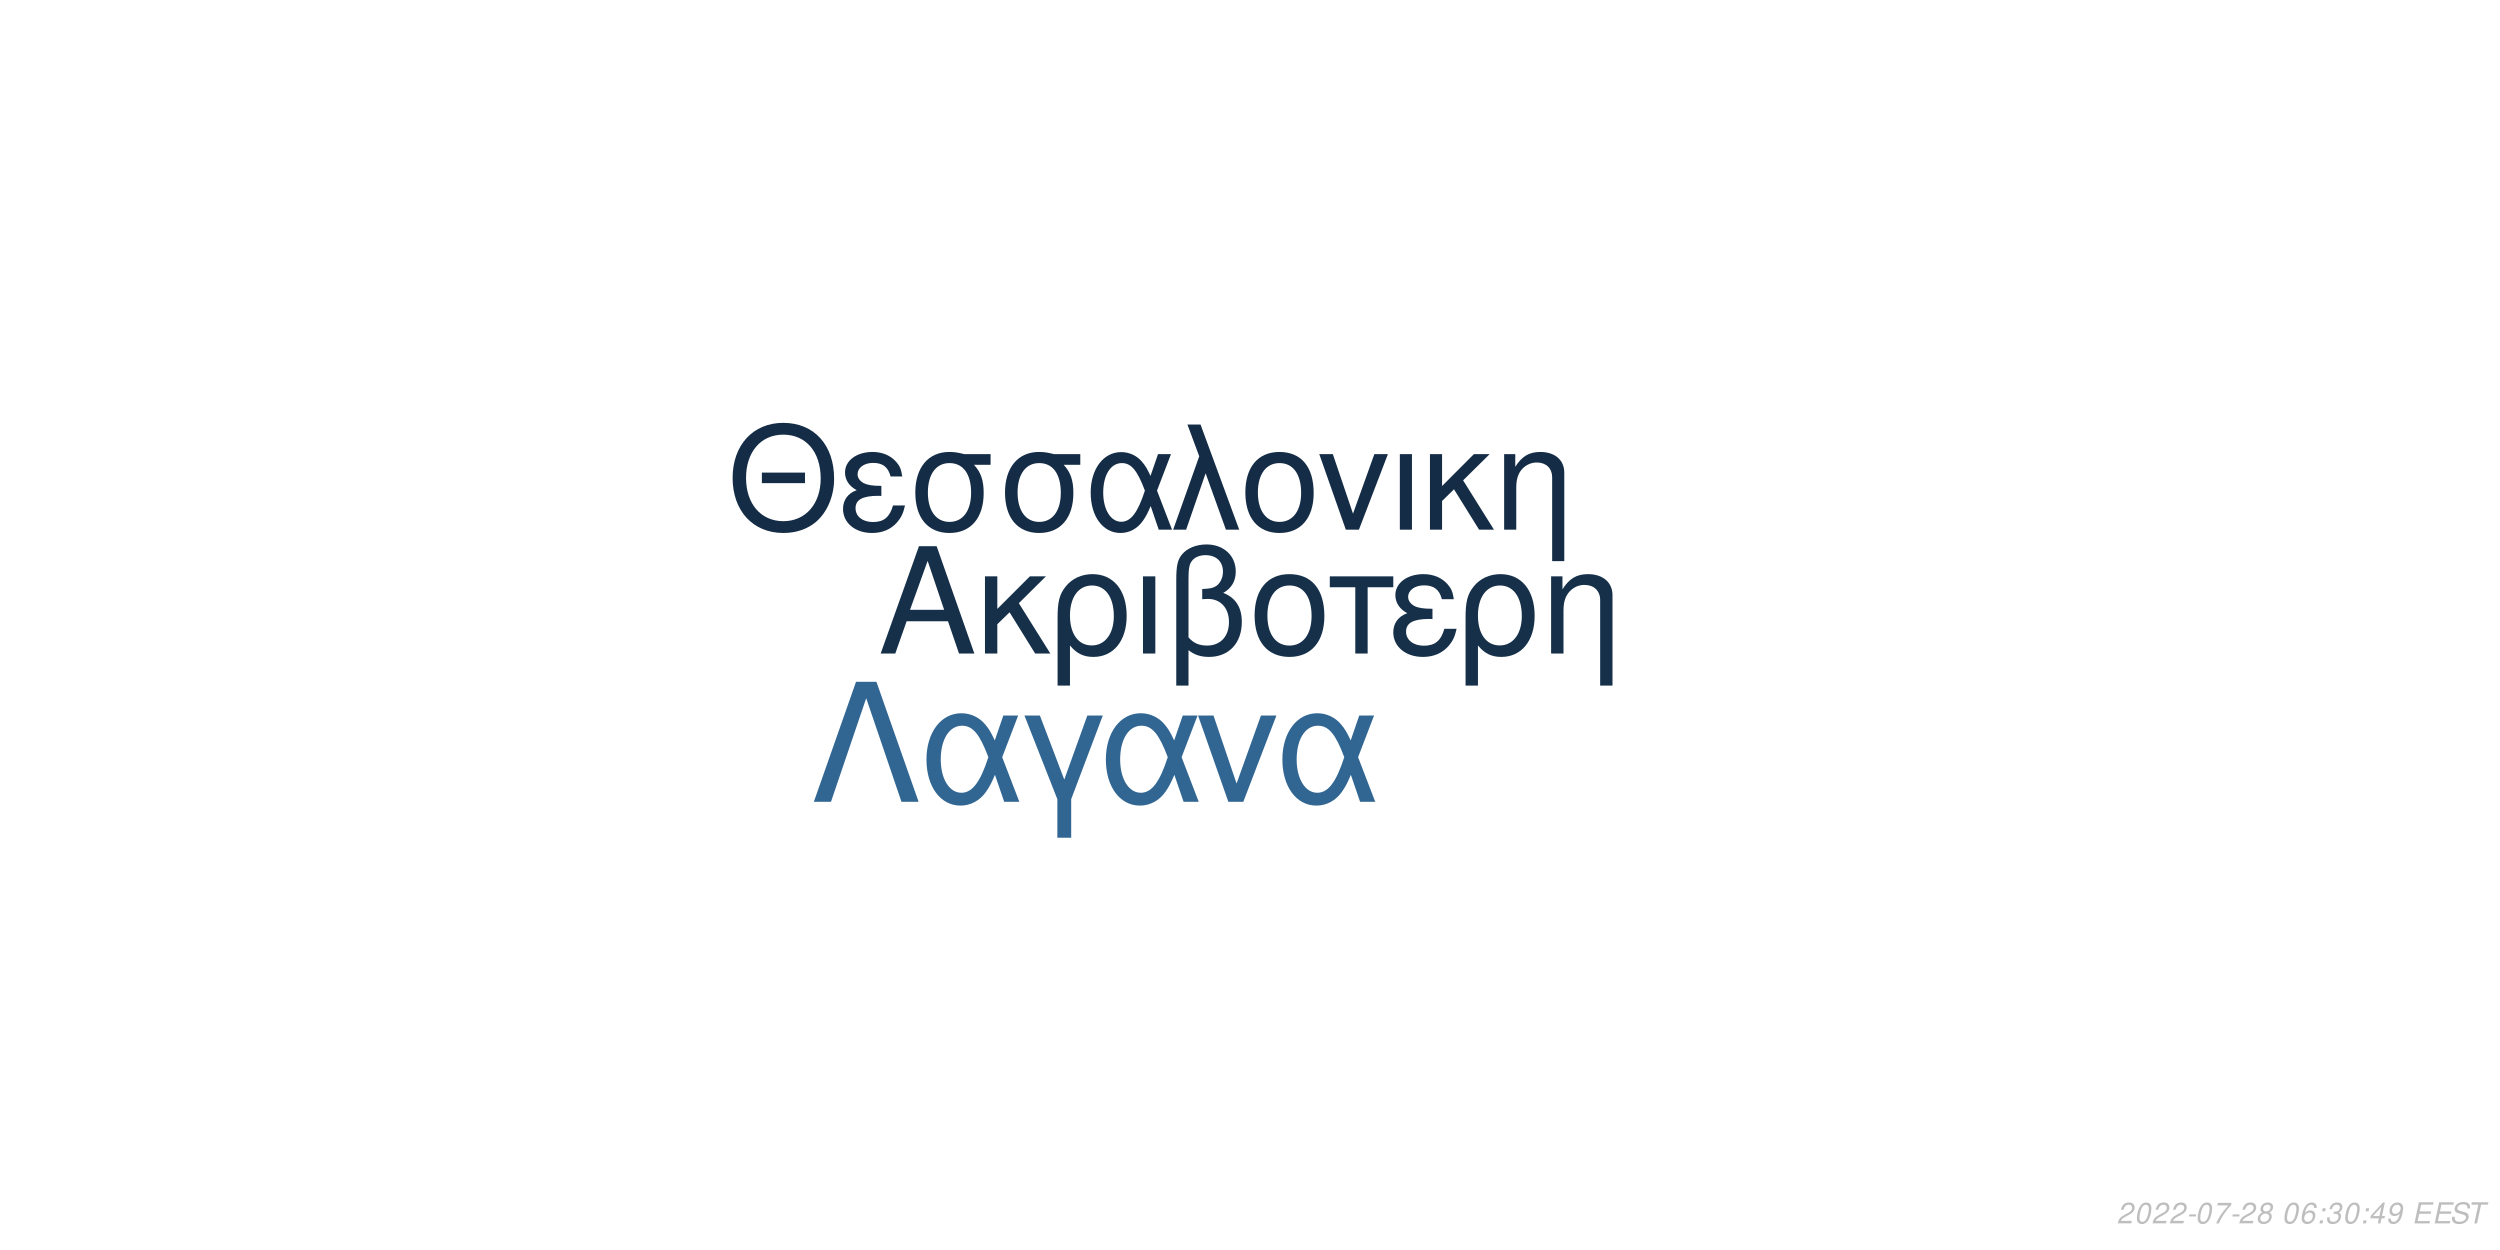
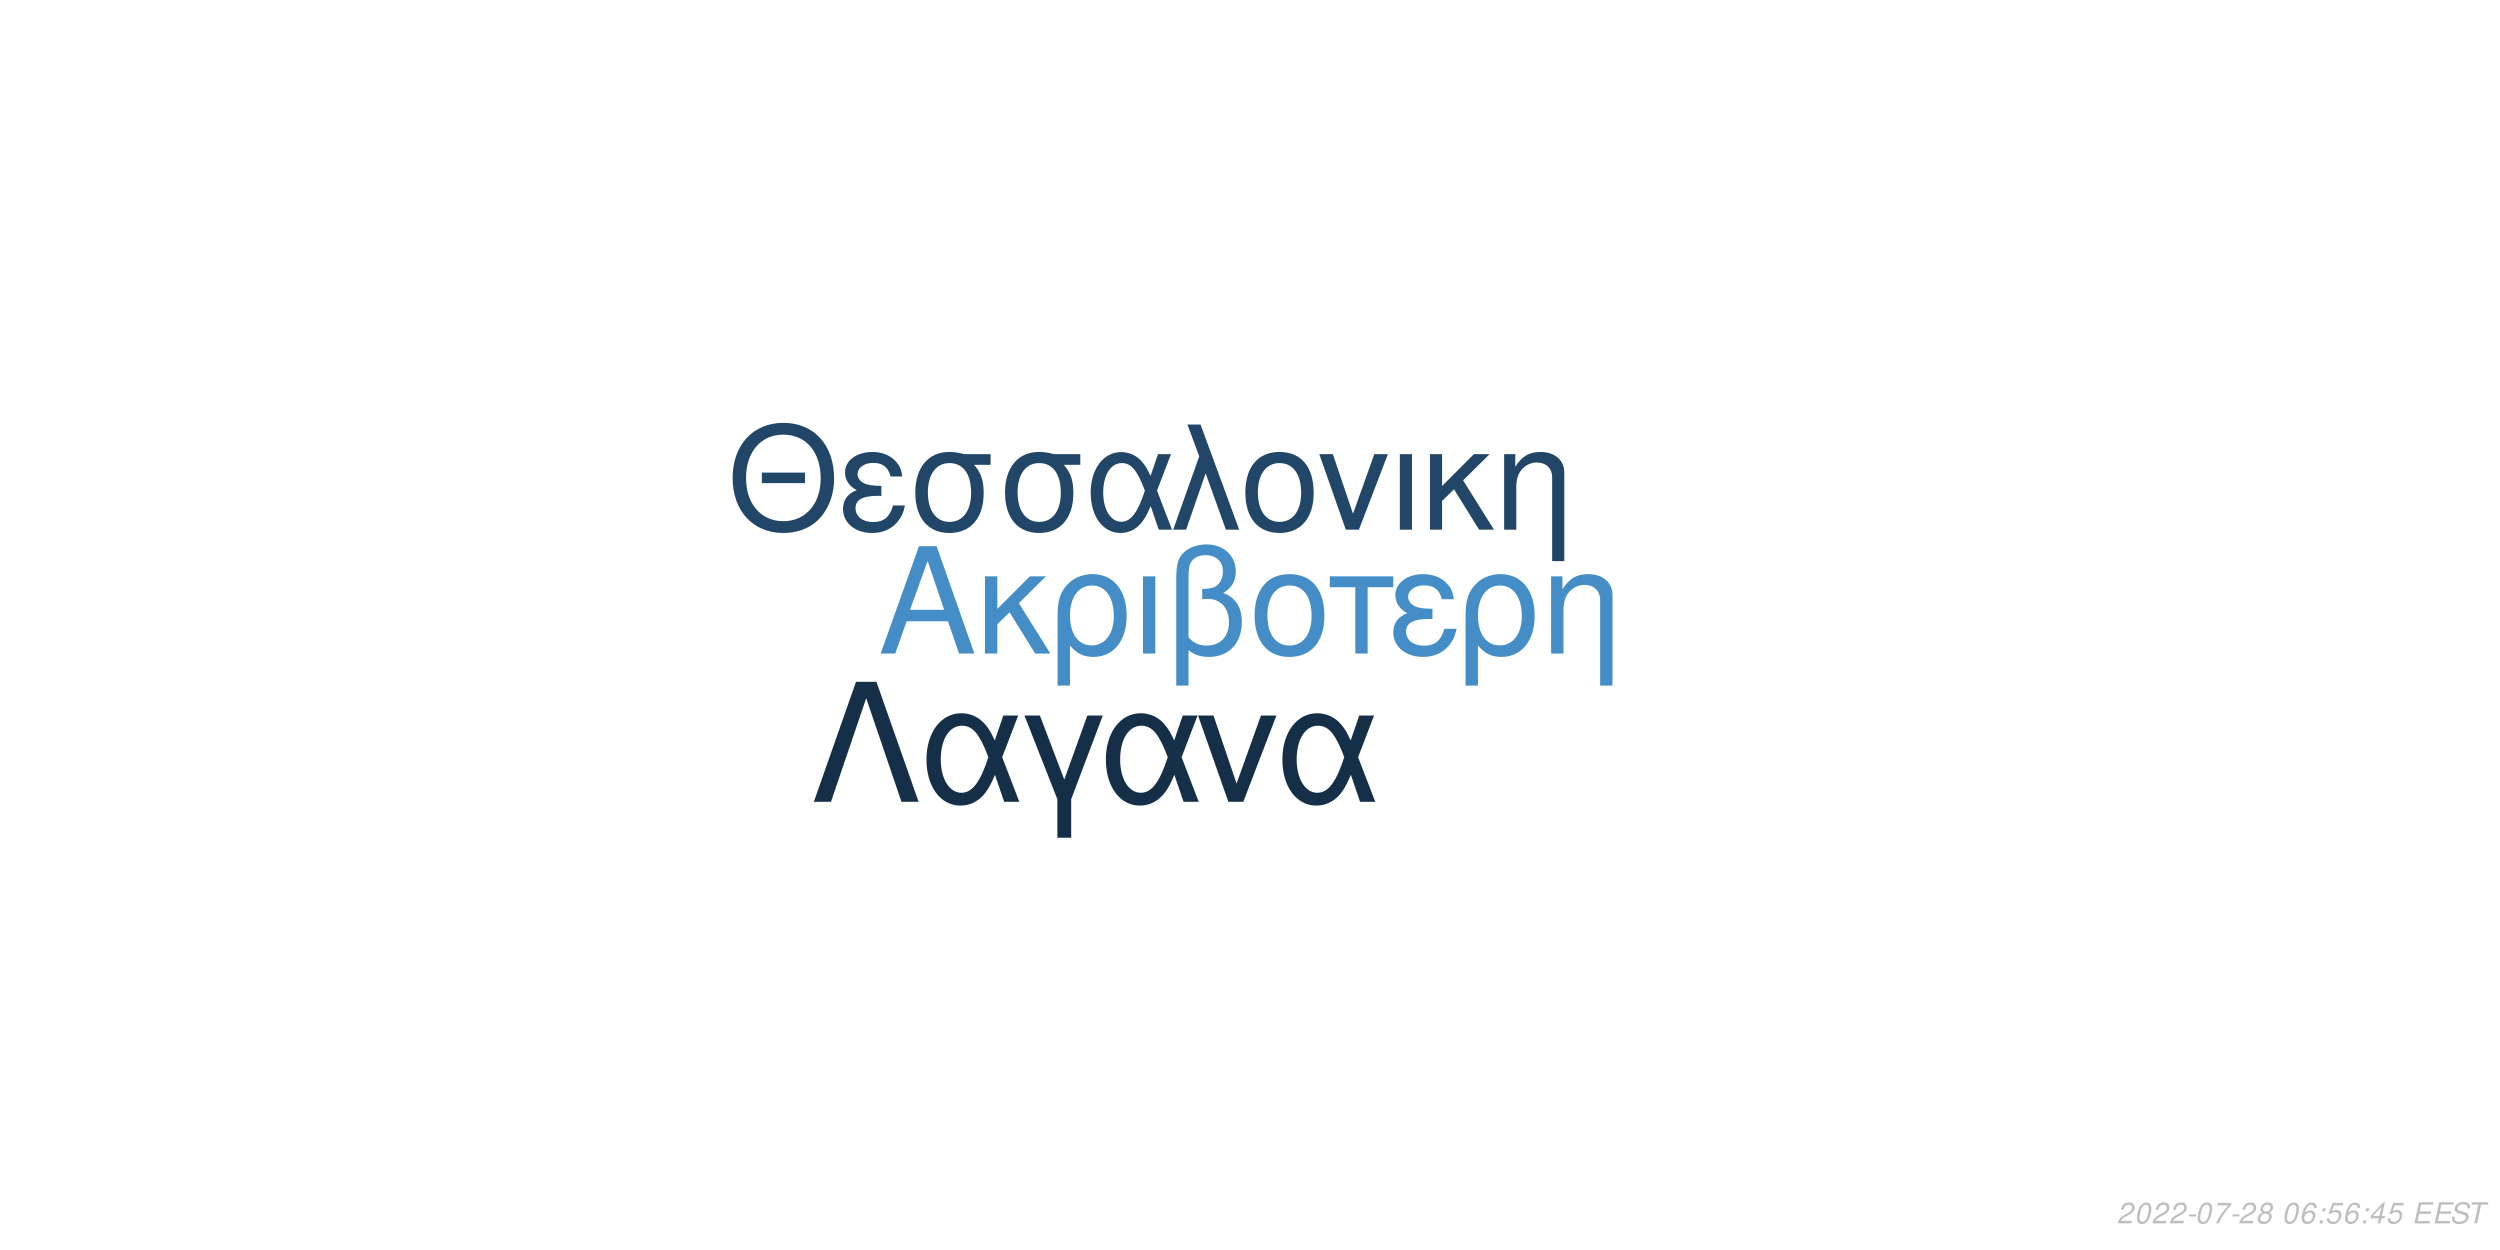
<svg xmlns="http://www.w3.org/2000/svg" xmlns:xlink="http://www.w3.org/1999/xlink" width="864pt" height="432pt" viewBox="0 0 864 432" version="1.1">
  <defs>
    <g>
      <symbol overflow="visible" id="glyph0-0">
        <path style="stroke:none;" d="" />
      </symbol>
      <symbol overflow="visible" id="glyph0-1">
        <path style="stroke:none;" d="M 24.125 -11.141 L 27.938 0 L 33.234 0 L 20.203 -37.094 L 14.094 -37.094 L 0.859 0 L 5.906 0 L 9.828 -11.141 Z M 22.797 -15.109 L 11 -15.109 L 17.094 -32.016 Z M 22.797 -15.109 " />
      </symbol>
      <symbol overflow="visible" id="glyph0-2">
        <path style="stroke:none;" d="M 7.172 -15.422 L 7.172 -26.672 L 2.906 -26.672 L 2.906 0 L 7.172 0 L 7.172 -10.125 L 11.406 -14.25 L 20.25 0 L 25.5 0 L 14.609 -17.406 L 23.969 -26.672 L 18.422 -26.672 Z M 7.172 -15.422 " />
      </symbol>
      <symbol overflow="visible" id="glyph0-3">
        <path style="stroke:none;" d="M 3 11.094 L 7.281 11.094 L 7.281 -2.797 C 9.516 -0.047 11.953 1.172 15.375 1.172 C 22.344 1.172 26.875 -4.422 26.875 -13.031 C 26.875 -21.891 22.297 -27.438 15.062 -27.438 C 11.297 -27.438 7.984 -25.906 5.797 -23.156 C 3.672 -20.516 3 -17.969 3 -12.359 Z M 14.906 -23.516 C 19.547 -23.516 22.438 -19.438 22.438 -12.922 C 22.438 -6.812 19.391 -2.797 14.812 -2.797 C 10.172 -2.797 7.281 -6.766 7.281 -13.125 C 7.281 -19.484 10.234 -23.516 14.906 -23.516 Z M 14.906 -23.516 " />
      </symbol>
      <symbol overflow="visible" id="glyph0-4">
        <path style="stroke:none;" d="M 3.516 0 L 7.781 0 L 7.781 -26.672 L 3.516 -26.672 Z M 3.516 0 " />
      </symbol>
      <symbol overflow="visible" id="glyph0-5">
        <path style="stroke:none;" d="M 4.016 11.094 L 8.25 11.094 L 8.25 -1.172 C 10.172 0.406 12.422 1.172 15.312 1.172 C 22.188 1.172 26.672 -3.609 26.672 -10.891 C 26.672 -15.984 24.578 -19.234 20.25 -20.969 C 23.109 -22.547 24.578 -25.031 24.578 -28.344 C 24.578 -33.844 20.406 -37.703 14.453 -37.703 C 10.938 -37.703 7.734 -36.391 6 -34.25 C 4.484 -32.422 4.016 -30.328 4.016 -25.391 Z M 8.25 -25.656 C 8.25 -29.359 8.5 -30.844 9.469 -32.062 C 10.375 -33.281 12.156 -34 14.094 -34 C 17.812 -34 20.156 -31.812 20.156 -28.297 C 20.156 -25.953 18.984 -23.812 17.297 -23.047 C 16.281 -22.547 15.469 -22.438 12.984 -22.297 L 12.984 -18.781 C 13.734 -18.828 14.344 -18.875 14.969 -18.875 C 19.344 -18.875 22.234 -15.719 22.234 -10.891 C 22.234 -5.906 19.281 -2.75 14.656 -2.75 C 11.953 -2.75 9.922 -3.609 8.25 -5.594 Z M 8.25 -25.656 " />
      </symbol>
      <symbol overflow="visible" id="glyph0-6">
        <path style="stroke:none;" d="M 14.094 -27.438 C 6.562 -27.438 2.094 -22.094 2.094 -13.125 C 2.094 -4.125 6.562 1.172 14.141 1.172 C 21.672 1.172 26.203 -4.172 26.203 -12.922 C 26.203 -22.188 21.828 -27.438 14.094 -27.438 Z M 14.141 -23.516 C 18.938 -23.516 21.781 -19.594 21.781 -12.984 C 21.781 -6.672 18.828 -2.75 14.141 -2.75 C 9.422 -2.75 6.516 -6.672 6.516 -13.125 C 6.516 -19.594 9.422 -23.516 14.141 -23.516 Z M 14.141 -23.516 " />
      </symbol>
      <symbol overflow="visible" id="glyph0-7">
        <path style="stroke:none;" d="M 7.891 0 L 12.156 0 L 12.156 -22.906 L 21.016 -22.906 L 21.016 -26.672 L -0.922 -26.672 L -0.922 -22.906 L 7.891 -22.906 Z M 7.891 0 " />
      </symbol>
      <symbol overflow="visible" id="glyph0-8">
        <path style="stroke:none;" d="M 14.562 -15.469 C 11.344 -15.469 9.562 -15.781 8.297 -16.438 C 6.922 -17.203 6.156 -18.328 6.156 -19.547 C 6.156 -21.891 8.453 -23.562 11.656 -23.562 C 15.062 -23.562 16.953 -22.094 17.812 -18.781 L 21.938 -18.781 C 21.578 -21.266 21.062 -22.5 19.797 -23.922 C 17.812 -26.203 14.906 -27.438 11.453 -27.438 C 5.797 -27.438 1.734 -24.375 1.734 -20.203 C 1.734 -17.609 3.156 -15.375 5.859 -13.938 C 2.797 -12.875 1.016 -10.484 1.016 -7.328 C 1.016 -2.391 5.297 1.172 11.25 1.172 C 14.969 1.172 17.906 -0.109 20.156 -2.641 C 21.578 -4.328 22.297 -5.797 22.906 -8.547 L 18.672 -8.547 C 17.5 -4.422 15.422 -2.703 11.609 -2.703 C 7.938 -2.703 5.438 -4.688 5.438 -7.578 C 5.438 -10.578 7.938 -11.953 13.484 -11.953 C 13.641 -11.953 14.094 -11.953 14.562 -11.906 Z M 14.562 -15.469 " />
      </symbol>
      <symbol overflow="visible" id="glyph0-9">
        <path style="stroke:none;" d="M 3.562 -26.672 L 3.562 0 L 7.844 0 L 7.844 -14.703 C 7.844 -17.906 8.5 -19.891 10.031 -21.531 C 11.406 -22.953 13.188 -23.719 15.062 -23.719 C 18.375 -23.719 20.516 -21.672 20.516 -18.469 L 20.516 11.094 L 24.781 11.094 L 24.781 -20.156 C 24.781 -24.578 21.469 -27.438 16.328 -27.438 C 12.359 -27.438 9.828 -25.906 7.484 -22.188 L 7.484 -26.672 Z M 3.562 -26.672 " />
      </symbol>
      <symbol overflow="visible" id="glyph1-0">
        <path style="stroke:none;" d="" />
      </symbol>
      <symbol overflow="visible" id="glyph1-1">
        <path style="stroke:none;" d="M 26.859 -19.734 L 11.953 -19.734 L 11.953 -16.094 L 26.859 -16.094 Z M 19.328 -36.922 C 8.922 -36.922 1.844 -29.25 1.844 -17.891 C 1.844 -6.484 8.875 1.141 19.391 1.141 C 23.812 1.141 27.703 -0.203 30.641 -2.688 C 34.578 -6.031 36.922 -11.656 36.922 -17.594 C 36.922 -29.297 30 -36.922 19.328 -36.922 Z M 19.328 -32.844 C 27.203 -32.844 32.281 -26.906 32.281 -17.688 C 32.281 -8.922 27.062 -2.938 19.391 -2.938 C 11.609 -2.938 6.484 -8.922 6.484 -17.891 C 6.484 -26.859 11.609 -32.844 19.328 -32.844 Z M 19.328 -32.844 " />
      </symbol>
      <symbol overflow="visible" id="glyph1-2">
        <path style="stroke:none;" d="M 14.25 -15.141 C 11.109 -15.141 9.375 -15.453 8.125 -16.094 C 6.781 -16.844 6.031 -17.938 6.031 -19.141 C 6.031 -21.422 8.266 -23.078 11.406 -23.078 C 14.75 -23.078 16.594 -21.625 17.438 -18.391 L 21.469 -18.391 C 21.125 -20.828 20.625 -22.031 19.391 -23.422 C 17.438 -25.656 14.594 -26.859 11.219 -26.859 C 5.688 -26.859 1.688 -23.875 1.688 -19.781 C 1.688 -17.234 3.094 -15.047 5.734 -13.656 C 2.734 -12.609 1 -10.266 1 -7.172 C 1 -2.344 5.188 1.141 11.016 1.141 C 14.656 1.141 17.547 -0.094 19.734 -2.594 C 21.125 -4.234 21.828 -5.688 22.422 -8.375 L 18.281 -8.375 C 17.141 -4.328 15.094 -2.641 11.359 -2.641 C 7.766 -2.641 5.328 -4.578 5.328 -7.422 C 5.328 -10.359 7.766 -11.703 13.203 -11.703 C 13.359 -11.703 13.797 -11.703 14.25 -11.656 Z M 14.25 -15.141 " />
      </symbol>
      <symbol overflow="visible" id="glyph1-3">
        <path style="stroke:none;" d="M 29 -26.109 L 19.938 -26.109 C 17.594 -26.703 16.438 -26.859 14.703 -26.859 C 7.469 -26.859 2.984 -21.469 2.984 -12.859 C 2.984 -4.031 7.375 1.141 14.797 1.141 C 22.172 1.141 26.609 -4.078 26.609 -12.656 C 26.609 -17.047 25.656 -19.828 23.266 -22.422 L 29 -22.422 Z M 14.797 -23.016 C 19.531 -23.016 22.266 -19.234 22.266 -12.75 C 22.266 -6.531 19.438 -2.688 14.797 -2.688 C 10.172 -2.688 7.328 -6.531 7.328 -12.859 C 7.328 -19.188 10.172 -23.016 14.797 -23.016 Z M 14.797 -23.016 " />
      </symbol>
      <symbol overflow="visible" id="glyph1-4">
        <path style="stroke:none;" d="M 29.344 -26.109 L 24.859 -26.109 L 22.266 -18.578 C 21.125 -21.031 20.484 -22.125 19.328 -23.469 C 17.547 -25.609 14.906 -26.812 12.156 -26.812 C 5.984 -26.812 1.594 -20.984 1.594 -12.812 C 1.594 -4.578 5.828 1.141 11.906 1.141 C 14.953 1.141 17.734 -0.344 19.625 -3.047 C 20.672 -4.531 21.281 -5.688 22.328 -8.172 L 25.109 0 L 29.703 0 L 24.516 -13.5 Z M 20.328 -13.5 C 17.891 -5.922 15.453 -2.734 12.156 -2.734 C 8.516 -2.734 5.922 -6.922 5.922 -12.812 C 5.922 -18.938 8.516 -23.016 12.359 -23.016 C 15.594 -23.016 17.688 -20.531 20.328 -13.5 Z M 20.328 -13.5 " />
      </symbol>
      <symbol overflow="visible" id="glyph1-5">
        <path style="stroke:none;" d="M 1.094 0 L 5.578 0 L 12.312 -19.484 L 19.328 0 L 23.922 0 L 10.562 -36.328 L 6.031 -36.328 L 10.109 -25.359 Z M 1.094 0 " />
      </symbol>
      <symbol overflow="visible" id="glyph1-6">
        <path style="stroke:none;" d="M 13.797 -26.859 C 6.422 -26.859 2.047 -21.625 2.047 -12.859 C 2.047 -4.031 6.422 1.141 13.859 1.141 C 21.234 1.141 25.656 -4.078 25.656 -12.656 C 25.656 -21.719 21.375 -26.859 13.797 -26.859 Z M 13.859 -23.016 C 18.531 -23.016 21.328 -19.188 21.328 -12.703 C 21.328 -6.531 18.438 -2.688 13.859 -2.688 C 9.219 -2.688 6.375 -6.531 6.375 -12.859 C 6.375 -19.188 9.219 -23.016 13.859 -23.016 Z M 13.859 -23.016 " />
      </symbol>
      <symbol overflow="visible" id="glyph1-7">
        <path style="stroke:none;" d="M 14.297 0 L 24.312 -26.109 L 19.625 -26.109 L 12.25 -5.531 L 5.281 -26.109 L 0.594 -26.109 L 9.766 0 Z M 14.297 0 " />
      </symbol>
      <symbol overflow="visible" id="glyph1-8">
        <path style="stroke:none;" d="M 3.438 0 L 7.625 0 L 7.625 -26.109 L 3.438 -26.109 Z M 3.438 0 " />
      </symbol>
      <symbol overflow="visible" id="glyph1-9">
        <path style="stroke:none;" d="M 7.031 -15.094 L 7.031 -26.109 L 2.844 -26.109 L 2.844 0 L 7.031 0 L 7.031 -9.922 L 11.156 -13.953 L 19.828 0 L 24.969 0 L 14.297 -17.047 L 23.469 -26.109 L 18.031 -26.109 Z M 7.031 -15.094 " />
      </symbol>
      <symbol overflow="visible" id="glyph1-10">
        <path style="stroke:none;" d="M 3.484 -26.109 L 3.484 0 L 7.672 0 L 7.672 -14.406 C 7.672 -17.547 8.328 -19.484 9.812 -21.078 C 11.156 -22.469 12.906 -23.219 14.75 -23.219 C 17.984 -23.219 20.078 -21.234 20.078 -18.094 L 20.078 10.859 L 24.266 10.859 L 24.266 -19.734 C 24.266 -24.062 21.031 -26.859 16 -26.859 C 12.109 -26.859 9.609 -25.359 7.328 -21.719 L 7.328 -26.109 Z M 3.484 -26.109 " />
      </symbol>
      <symbol overflow="visible" id="glyph2-0">
        <path style="stroke:none;" d="" />
      </symbol>
      <symbol overflow="visible" id="glyph2-1">
        <path style="stroke:none;" d="M 22.531 -41.484 L 15.484 -41.484 L 0.906 0 L 6.828 0 L 19 -35.797 L 31.188 0 L 37.109 0 Z M 22.531 -41.484 " />
      </symbol>
      <symbol overflow="visible" id="glyph2-2">
        <path style="stroke:none;" d="M 33.516 -29.812 L 28.391 -29.812 L 25.438 -21.219 C 24.125 -24.016 23.391 -25.266 22.078 -26.797 C 20.031 -29.25 17.016 -30.609 13.891 -30.609 C 6.828 -30.609 1.828 -23.953 1.828 -14.625 C 1.828 -5.234 6.656 1.312 13.594 1.312 C 17.078 1.312 20.266 -0.391 22.422 -3.469 C 23.609 -5.172 24.297 -6.484 25.5 -9.328 L 28.688 0 L 33.922 0 L 28 -15.422 Z M 23.219 -15.422 C 20.422 -6.766 17.641 -3.125 13.891 -3.125 C 9.734 -3.125 6.766 -7.906 6.766 -14.625 C 6.766 -21.625 9.734 -26.297 14.109 -26.297 C 17.812 -26.297 20.203 -23.453 23.219 -15.422 Z M 23.219 -15.422 " />
      </symbol>
      <symbol overflow="visible" id="glyph2-3">
        <path style="stroke:none;" d="M 12.062 12.406 L 16.844 12.406 L 16.844 -0.906 L 27.766 -29.812 L 22.422 -29.812 L 14.453 -7.688 L 6.031 -29.812 L 0.688 -29.812 L 12.062 -0.906 Z M 12.062 12.406 " />
      </symbol>
      <symbol overflow="visible" id="glyph2-4">
        <path style="stroke:none;" d="M 16.328 0 L 27.766 -29.812 L 22.422 -29.812 L 14 -6.312 L 6.031 -29.812 L 0.688 -29.812 L 11.156 0 Z M 16.328 0 " />
      </symbol>
      <symbol overflow="visible" id="glyph3-0">
        <path style="stroke:none;" d="" />
      </symbol>
      <symbol overflow="visible" id="glyph3-1">
        <path style="stroke:none;" d="M 5.234 -0.875 L 1.469 -0.875 C 1.641 -1.375 2.203 -1.891 3.109 -2.344 L 4.234 -2.938 C 5.562 -3.625 6.219 -4.469 6.219 -5.484 C 6.219 -5.938 6.062 -6.359 5.797 -6.656 C 5.469 -7.047 4.984 -7.234 4.312 -7.234 C 2.766 -7.234 1.891 -6.453 1.484 -4.734 L 2.375 -4.734 C 2.484 -5.188 2.609 -5.484 2.797 -5.75 C 3.094 -6.203 3.609 -6.453 4.188 -6.453 C 4.891 -6.453 5.344 -6.031 5.344 -5.375 C 5.344 -4.703 4.859 -4.094 4.016 -3.656 L 2.984 -3.125 C 1.234 -2.188 0.797 -1.656 0.344 -0.016 L 5.047 -0.016 Z M 5.234 -0.875 " />
      </symbol>
      <symbol overflow="visible" id="glyph3-2">
        <path style="stroke:none;" d="M 4.203 -7.234 C 3.375 -7.234 2.688 -6.812 2.125 -5.984 C 1.484 -5.047 0.984 -3.188 0.984 -1.734 C 0.984 -1.109 1.172 -0.562 1.484 -0.266 C 1.797 0.047 2.281 0.234 2.766 0.234 C 3.625 0.234 4.281 -0.156 4.859 -1.016 C 5.516 -1.953 6 -3.797 6 -5.266 C 6 -6.5 5.328 -7.234 4.203 -7.234 Z M 4.094 -6.453 C 4.734 -6.453 5.125 -5.984 5.125 -5.156 C 5.125 -4.203 4.781 -2.625 4.406 -1.812 C 3.984 -0.938 3.516 -0.547 2.875 -0.547 C 2.25 -0.547 1.875 -1.031 1.875 -1.828 C 1.875 -2.797 2.203 -4.344 2.594 -5.203 C 2.984 -6.047 3.453 -6.453 4.094 -6.453 Z M 4.094 -6.453 " />
      </symbol>
      <symbol overflow="visible" id="glyph3-3">
        <path style="stroke:none;" d="M 3.516 -3.125 L 1.125 -3.125 L 0.969 -2.406 L 3.359 -2.406 Z M 3.516 -3.125 " />
      </symbol>
      <symbol overflow="visible" id="glyph3-4">
        <path style="stroke:none;" d="M 6.703 -7.094 L 1.953 -7.094 L 1.766 -6.219 L 5.594 -6.219 C 3.344 -3.688 2.266 -2.109 1.375 0 L 2.344 0 C 3.031 -1.906 4.828 -4.594 6.547 -6.281 Z M 6.703 -7.094 " />
      </symbol>
      <symbol overflow="visible" id="glyph3-5">
        <path style="stroke:none;" d="M 4.766 -3.797 C 5.078 -3.969 5.234 -4.078 5.438 -4.234 C 5.812 -4.594 6.062 -5.172 6.062 -5.734 C 6.062 -6.625 5.344 -7.234 4.266 -7.234 C 2.812 -7.234 1.703 -6.219 1.703 -4.875 C 1.703 -4.406 1.875 -4.125 2.359 -3.812 C 1.297 -3.312 0.75 -2.516 0.75 -1.469 C 0.75 -0.438 1.547 0.234 2.812 0.234 C 3.656 0.234 4.359 -0.094 4.938 -0.734 C 5.359 -1.234 5.609 -1.859 5.609 -2.438 C 5.609 -3.047 5.312 -3.516 4.766 -3.797 Z M 4.109 -6.453 C 4.797 -6.453 5.188 -6.125 5.188 -5.578 C 5.188 -5.266 5.062 -4.922 4.859 -4.672 C 4.562 -4.312 4.188 -4.156 3.656 -4.156 C 2.984 -4.156 2.594 -4.453 2.594 -4.984 C 2.594 -5.859 3.203 -6.453 4.109 -6.453 Z M 3.453 -3.406 C 4.234 -3.406 4.734 -2.984 4.734 -2.312 C 4.734 -1.312 3.922 -0.547 2.875 -0.547 C 2.125 -0.547 1.625 -0.969 1.625 -1.625 C 1.625 -2.609 2.438 -3.406 3.453 -3.406 Z M 3.453 -3.406 " />
      </symbol>
      <symbol overflow="visible" id="glyph3-6">
        <path style="stroke:none;" d="" />
      </symbol>
      <symbol overflow="visible" id="glyph3-7">
        <path style="stroke:none;" d="M 6.125 -5.344 L 6.141 -5.625 C 6.141 -6.609 5.453 -7.234 4.391 -7.234 C 3.438 -7.234 2.641 -6.719 2.016 -5.703 C 1.422 -4.781 0.938 -2.953 0.938 -1.688 C 0.938 -0.516 1.688 0.234 2.859 0.234 C 3.703 0.234 4.438 -0.156 5 -0.875 C 5.406 -1.422 5.672 -2.156 5.672 -2.766 C 5.672 -3.812 4.969 -4.5 3.906 -4.5 C 3.234 -4.5 2.672 -4.234 2.094 -3.625 C 2.406 -5.375 3.234 -6.453 4.25 -6.453 C 4.703 -6.453 5.062 -6.234 5.172 -5.844 C 5.203 -5.719 5.234 -5.578 5.25 -5.344 Z M 3.656 -3.734 C 4.344 -3.734 4.797 -3.281 4.797 -2.625 C 4.797 -1.469 3.984 -0.547 2.984 -0.547 C 2.297 -0.547 1.812 -1.047 1.812 -1.766 C 1.812 -2.859 2.625 -3.734 3.656 -3.734 Z M 3.656 -3.734 " />
      </symbol>
      <symbol overflow="visible" id="glyph3-8">
        <path style="stroke:none;" d="M 2.359 -1.031 L 1.312 -1.031 L 1.094 0 L 2.141 0 Z M 3.266 -5.234 L 2.219 -5.234 L 2 -4.203 L 3.047 -4.203 Z M 3.266 -5.234 " />
      </symbol>
      <symbol overflow="visible" id="glyph3-9">
-         <path style="stroke:none;" d="M 2.922 -3.312 C 3.125 -3.344 3.234 -3.344 3.375 -3.344 C 4.203 -3.344 4.688 -3 4.688 -2.406 C 4.688 -1.312 3.906 -0.547 2.781 -0.547 C 2.047 -0.547 1.594 -0.938 1.594 -1.562 C 1.594 -1.719 1.609 -1.844 1.656 -2.094 L 0.766 -2.094 C 0.734 -1.797 0.719 -1.641 0.719 -1.469 C 0.719 -0.375 1.406 0.234 2.641 0.234 C 3.547 0.234 4.297 -0.078 4.812 -0.656 C 5.266 -1.156 5.562 -1.875 5.562 -2.547 C 5.562 -3.125 5.344 -3.453 4.797 -3.734 C 5.641 -4.234 6.016 -4.844 6.016 -5.734 C 6.016 -6.656 5.312 -7.234 4.203 -7.234 C 3.375 -7.234 2.672 -6.938 2.188 -6.375 C 1.891 -6.031 1.703 -5.641 1.516 -4.906 L 2.391 -4.906 C 2.5 -5.359 2.594 -5.594 2.734 -5.812 C 3.047 -6.234 3.516 -6.453 4.078 -6.453 C 4.734 -6.453 5.141 -6.125 5.141 -5.578 C 5.141 -5.188 5.016 -4.797 4.797 -4.547 C 4.516 -4.234 4 -4.062 3.266 -4.062 L 3.078 -4.062 Z M 2.922 -3.312 " />
+         <path style="stroke:none;" d="M 6.297 -7.094 L 2.594 -7.094 L 1.234 -3.234 L 2.047 -3.234 C 2.656 -3.766 2.938 -3.906 3.531 -3.906 C 4.328 -3.906 4.797 -3.453 4.797 -2.688 C 4.797 -1.438 3.969 -0.547 2.828 -0.547 C 2.031 -0.547 1.609 -0.938 1.578 -1.734 L 0.703 -1.734 L 0.703 -1.516 C 0.703 -0.938 0.844 -0.547 1.188 -0.266 C 1.562 0.062 2.078 0.234 2.703 0.234 C 3.656 0.234 4.391 -0.156 4.984 -0.922 C 5.422 -1.5 5.672 -2.234 5.672 -2.953 C 5.672 -4 4.938 -4.672 3.812 -4.672 C 3.328 -4.672 2.906 -4.547 2.406 -4.234 L 3.109 -6.219 L 6.109 -6.219 Z M 6.297 -7.094 " />
      </symbol>
      <symbol overflow="visible" id="glyph3-10">
        <path style="stroke:none;" d="M 3.625 -1.75 L 3.266 0 L 4.141 0 L 4.516 -1.75 L 5.562 -1.75 L 5.734 -2.531 L 4.688 -2.531 L 5.688 -7.234 L 5.016 -7.234 L 0.844 -2.672 L 0.641 -1.75 Z M 3.797 -2.531 L 1.594 -2.531 L 4.469 -5.703 Z M 3.797 -2.531 " />
      </symbol>
      <symbol overflow="visible" id="glyph3-11">
-         <path style="stroke:none;" d="M 0.844 -1.656 C 0.844 -1.547 0.844 -1.438 0.844 -1.375 C 0.844 -0.406 1.531 0.234 2.578 0.234 C 3.203 0.234 3.766 0.016 4.297 -0.438 C 4.938 -1 5.312 -1.656 5.594 -2.719 C 5.844 -3.672 6.016 -4.766 6.016 -5.375 C 6.016 -5.844 5.844 -6.328 5.547 -6.656 C 5.203 -7.031 4.703 -7.234 4.062 -7.234 C 2.516 -7.234 1.297 -5.938 1.297 -4.266 C 1.297 -3.203 1.984 -2.547 3.047 -2.547 C 3.484 -2.547 3.953 -2.672 4.281 -2.891 C 4.406 -2.984 4.547 -3.078 4.828 -3.344 C 4.438 -1.484 3.703 -0.547 2.703 -0.547 C 2.109 -0.547 1.719 -0.938 1.719 -1.547 L 1.719 -1.656 Z M 3.953 -6.453 C 4.625 -6.453 5.141 -5.953 5.141 -5.281 C 5.141 -4.188 4.312 -3.312 3.297 -3.312 C 2.594 -3.312 2.172 -3.734 2.172 -4.453 C 2.172 -5.562 2.984 -6.453 3.953 -6.453 Z M 3.953 -6.453 " />
+         <path style="stroke:none;" d="M 2.547 -3.312 L 6.5 -3.312 L 6.688 -4.141 L 2.719 -4.141 L 3.219 -6.469 L 7.344 -6.469 L 7.516 -7.297 L 2.453 -7.297 L 0.906 0 L 6.125 0 L 6.297 -0.812 L 2.016 -0.812 Z M 2.547 -3.312 " />
      </symbol>
      <symbol overflow="visible" id="glyph3-12">
-         <path style="stroke:none;" d="M 2.547 -3.312 L 6.5 -3.312 L 6.688 -4.141 L 2.719 -4.141 L 3.219 -6.469 L 7.344 -6.469 L 7.516 -7.297 L 2.453 -7.297 L 0.906 0 L 6.125 0 L 6.297 -0.812 L 2.016 -0.812 Z M 2.547 -3.312 " />
+         <path style="stroke:none;" d="M 7.062 -5.156 C 7.125 -5.438 7.141 -5.562 7.141 -5.703 C 7.141 -6.156 6.938 -6.594 6.594 -6.891 C 6.188 -7.25 5.656 -7.406 4.875 -7.406 C 3.844 -7.406 3.047 -7.125 2.5 -6.562 C 2.094 -6.141 1.781 -5.438 1.781 -4.922 C 1.781 -4.297 2.219 -3.766 2.891 -3.562 L 4.594 -3.094 C 5.406 -2.859 5.734 -2.578 5.734 -2.094 C 5.734 -1.781 5.547 -1.406 5.266 -1.141 C 4.844 -0.766 4.266 -0.578 3.453 -0.578 C 2.328 -0.578 1.812 -0.984 1.812 -1.906 C 1.812 -2.047 1.812 -2.125 1.844 -2.312 L 0.984 -2.312 C 0.906 -2.062 0.891 -1.906 0.891 -1.688 C 0.891 -0.484 1.797 0.234 3.297 0.234 C 4.359 0.234 5.234 -0.062 5.812 -0.609 C 6.344 -1.078 6.688 -1.797 6.688 -2.375 C 6.688 -2.641 6.609 -2.906 6.453 -3.156 C 6.234 -3.5 5.938 -3.703 5.469 -3.828 L 3.75 -4.312 C 2.984 -4.547 2.734 -4.734 2.734 -5.188 C 2.734 -5.547 2.875 -5.844 3.188 -6.109 C 3.547 -6.438 4.031 -6.594 4.703 -6.594 C 5.266 -6.594 5.688 -6.484 5.906 -6.297 C 6.094 -6.125 6.219 -5.797 6.219 -5.516 C 6.219 -5.422 6.203 -5.344 6.188 -5.156 Z M 7.062 -5.156 " />
      </symbol>
      <symbol overflow="visible" id="glyph3-13">
-         <path style="stroke:none;" d="M 7.062 -5.156 C 7.125 -5.438 7.141 -5.562 7.141 -5.703 C 7.141 -6.156 6.938 -6.594 6.594 -6.891 C 6.188 -7.25 5.656 -7.406 4.875 -7.406 C 3.844 -7.406 3.047 -7.125 2.5 -6.562 C 2.094 -6.141 1.781 -5.438 1.781 -4.922 C 1.781 -4.297 2.219 -3.766 2.891 -3.562 L 4.594 -3.094 C 5.406 -2.859 5.734 -2.578 5.734 -2.094 C 5.734 -1.781 5.547 -1.406 5.266 -1.141 C 4.844 -0.766 4.266 -0.578 3.453 -0.578 C 2.328 -0.578 1.812 -0.984 1.812 -1.906 C 1.812 -2.047 1.812 -2.125 1.844 -2.312 L 0.984 -2.312 C 0.906 -2.062 0.891 -1.906 0.891 -1.688 C 0.891 -0.484 1.797 0.234 3.297 0.234 C 4.359 0.234 5.234 -0.062 5.812 -0.609 C 6.344 -1.078 6.688 -1.797 6.688 -2.375 C 6.688 -2.641 6.609 -2.906 6.453 -3.156 C 6.234 -3.5 5.938 -3.703 5.469 -3.828 L 3.75 -4.312 C 2.984 -4.547 2.734 -4.734 2.734 -5.188 C 2.734 -5.547 2.875 -5.844 3.188 -6.109 C 3.547 -6.438 4.031 -6.594 4.703 -6.594 C 5.266 -6.594 5.688 -6.484 5.906 -6.297 C 6.094 -6.125 6.219 -5.797 6.219 -5.516 C 6.219 -5.422 6.203 -5.344 6.188 -5.156 Z M 7.062 -5.156 " />
-       </symbol>
-       <symbol overflow="visible" id="glyph3-14">
        <path style="stroke:none;" d="M 4.938 -6.469 L 7.312 -6.469 L 7.484 -7.297 L 1.75 -7.297 L 1.578 -6.469 L 3.984 -6.469 L 2.609 0 L 3.547 0 Z M 4.938 -6.469 " />
      </symbol>
    </g>
  </defs>
  <g id="surface1">
    <rect x="0" y="0" width="864" height="432" style="fill:rgb(100%,100%,100%);fill-opacity:1;stroke:none;" />
-     <g style="fill:rgb(8.627%,18.824%,29.02%);fill-opacity:1;">
+     <g style="fill:rgb(26.667%,55.294%,77.647%);fill-opacity:1;">
      <use xlink:href="#glyph0-1" x="303.5" y="225.861" />
      <use xlink:href="#glyph0-2" x="337.5" y="225.861" />
      <use xlink:href="#glyph0-3" x="362.5" y="225.861" />
      <use xlink:href="#glyph0-4" x="391.5" y="225.861" />
      <use xlink:href="#glyph0-5" x="402.5" y="225.861" />
      <use xlink:href="#glyph0-6" x="431.5" y="225.861" />
      <use xlink:href="#glyph0-7" x="460.5" y="225.861" />
      <use xlink:href="#glyph0-8" x="480.5" y="225.861" />
      <use xlink:href="#glyph0-3" x="503.5" y="225.861" />
      <use xlink:href="#glyph0-9" x="532.5" y="225.861" />
    </g>
-     <g style="fill:rgb(7.843%,17.255%,27.059%);fill-opacity:1;">
+     <g style="fill:rgb(12.941%,27.451%,40.784%);fill-opacity:1;">
      <use xlink:href="#glyph1-1" x="251.348" y="183.058" />
      <use xlink:href="#glyph1-2" x="290.348" y="183.058" />
      <use xlink:href="#glyph1-3" x="313.348" y="183.058" />
      <use xlink:href="#glyph1-3" x="344.348" y="183.058" />
      <use xlink:href="#glyph1-4" x="375.348" y="183.058" />
      <use xlink:href="#glyph1-5" x="404.348" y="183.058" />
      <use xlink:href="#glyph1-6" x="428.348" y="183.058" />
      <use xlink:href="#glyph1-7" x="455.348" y="183.058" />
      <use xlink:href="#glyph1-8" x="480.348" y="183.058" />
      <use xlink:href="#glyph1-9" x="491.348" y="183.058" />
      <use xlink:href="#glyph1-10" x="516.348" y="183.058" />
    </g>
-     <g style="fill:rgb(19.216%,40%,57.647%);fill-opacity:1;">
+     <g style="fill:rgb(8.235%,18.431%,28.235%);fill-opacity:1;">
      <use xlink:href="#glyph2-1" x="280.359" y="277.105" />
      <use xlink:href="#glyph2-2" x="318.359" y="277.105" />
      <use xlink:href="#glyph2-3" x="353.359" y="277.105" />
      <use xlink:href="#glyph2-2" x="380.359" y="277.105" />
      <use xlink:href="#glyph2-4" x="413.359" y="277.105" />
      <use xlink:href="#glyph2-2" x="441.359" y="277.105" />
    </g>
    <g style="fill:rgb(74.51%,74.51%,74.51%);fill-opacity:1;">
      <use xlink:href="#glyph3-1" x="731.52" y="422.81" />
      <use xlink:href="#glyph3-2" x="737.52" y="422.81" />
      <use xlink:href="#glyph3-1" x="743.52" y="422.81" />
      <use xlink:href="#glyph3-1" x="749.52" y="422.81" />
      <use xlink:href="#glyph3-3" x="755.52" y="422.81" />
      <use xlink:href="#glyph3-2" x="758.52" y="422.81" />
      <use xlink:href="#glyph3-4" x="764.52" y="422.81" />
      <use xlink:href="#glyph3-3" x="770.52" y="422.81" />
      <use xlink:href="#glyph3-1" x="773.52" y="422.81" />
      <use xlink:href="#glyph3-5" x="779.52" y="422.81" />
      <use xlink:href="#glyph3-6" x="785.52" y="422.81" />
      <use xlink:href="#glyph3-2" x="788.52" y="422.81" />
      <use xlink:href="#glyph3-7" x="794.52" y="422.81" />
      <use xlink:href="#glyph3-8" x="800.52" y="422.81" />
      <use xlink:href="#glyph3-9" x="803.52" y="422.81" />
-       <use xlink:href="#glyph3-2" x="809.52" y="422.81" />
+       <use xlink:href="#glyph3-7" x="809.52" y="422.81" />
      <use xlink:href="#glyph3-8" x="815.52" y="422.81" />
      <use xlink:href="#glyph3-10" x="818.52" y="422.81" />
-       <use xlink:href="#glyph3-11" x="824.52" y="422.81" />
+       <use xlink:href="#glyph3-9" x="824.52" y="422.81" />
      <use xlink:href="#glyph3-6" x="830.52" y="422.81" />
-       <use xlink:href="#glyph3-12" x="833.52" y="422.81" />
-       <use xlink:href="#glyph3-12" x="840.52" y="422.81" />
-       <use xlink:href="#glyph3-13" x="846.52" y="422.81" />
-       <use xlink:href="#glyph3-14" x="852.52" y="422.81" />
+       <use xlink:href="#glyph3-11" x="833.52" y="422.81" />
+       <use xlink:href="#glyph3-11" x="840.52" y="422.81" />
+       <use xlink:href="#glyph3-12" x="846.52" y="422.81" />
+       <use xlink:href="#glyph3-13" x="852.52" y="422.81" />
    </g>
  </g>
</svg>
